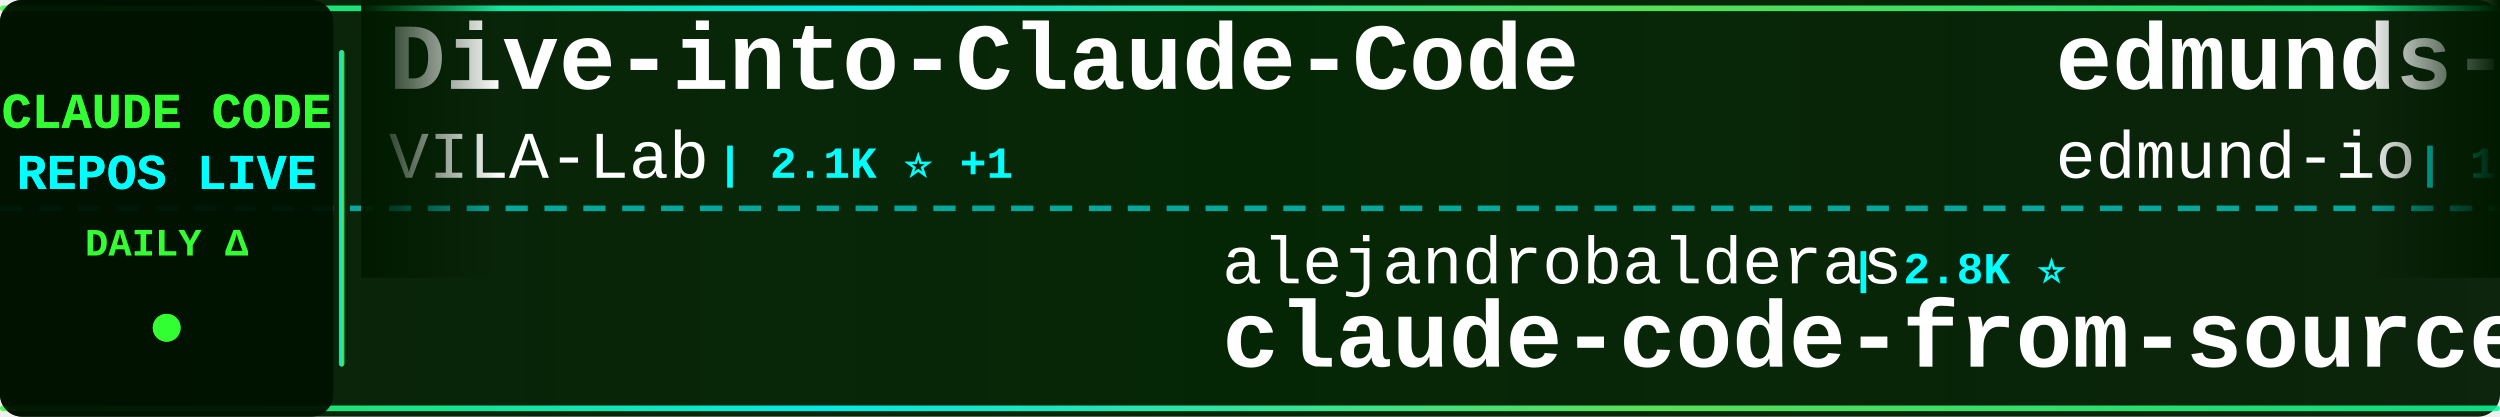
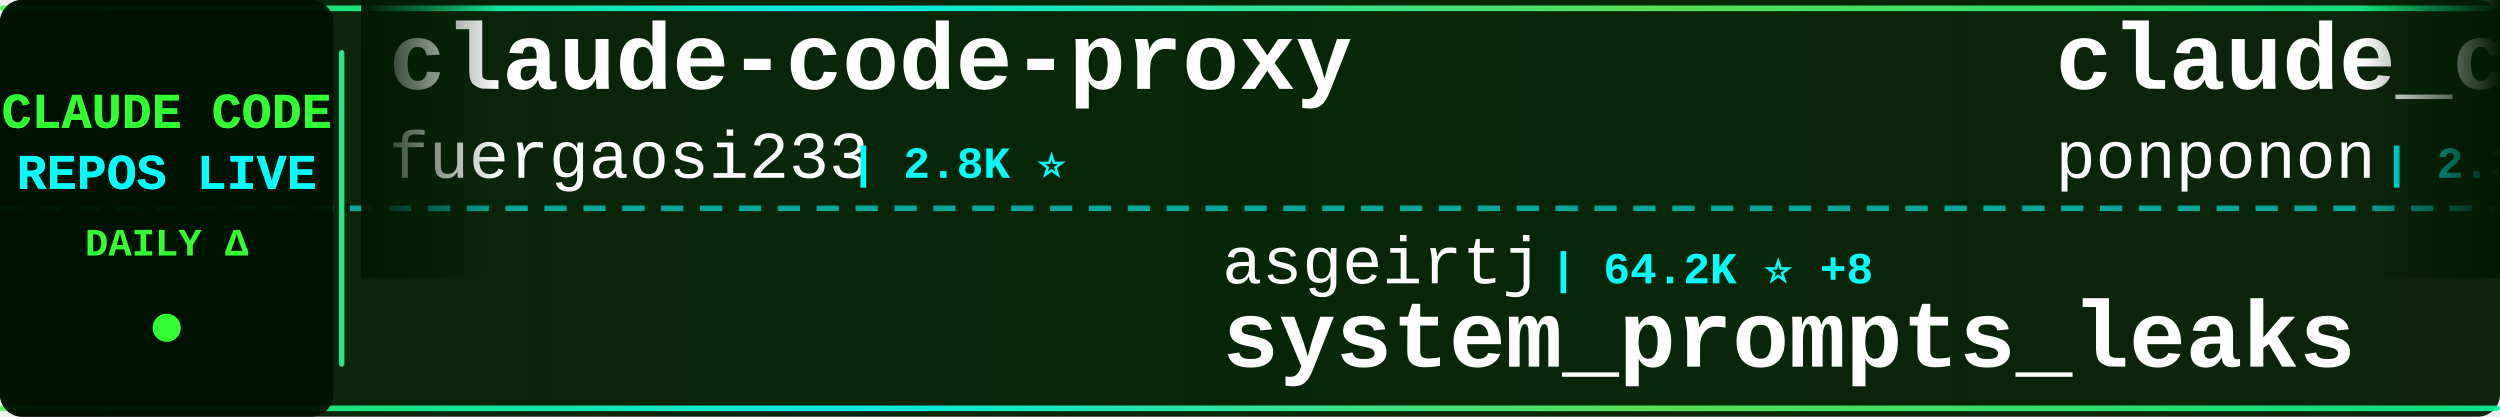
<svg xmlns="http://www.w3.org/2000/svg" width="900" height="150">
  <defs>
    <linearGradient id="tickerBg" x1="0%" y1="0%" x2="100%" y2="0%">
      <stop offset="0%" style="stop-color:#001a00;stop-opacity:0.95" />
      <stop offset="50%" style="stop-color:#002200;stop-opacity:0.98" />
      <stop offset="100%" style="stop-color:#001a00;stop-opacity:0.95" />
    </linearGradient>
    <linearGradient id="borderGrad" x1="0%" y1="0%" x2="100%" y2="0%">
      <stop offset="0%" style="stop-color:#33ff33;stop-opacity:0.85">
        <animate attributeName="stop-opacity" values="0.85;1;0.85" dur="2s" repeatCount="indefinite" />
      </stop>
      <stop offset="33%" style="stop-color:#00ffff;stop-opacity:0.9">
        <animate attributeName="stop-opacity" values="0.9;1;0.9" dur="2.2s" repeatCount="indefinite" />
      </stop>
      <stop offset="66%" style="stop-color:#66ff66;stop-opacity:0.85">
        <animate attributeName="stop-opacity" values="0.85;1;0.85" dur="1.8s" repeatCount="indefinite" />
      </stop>
      <stop offset="100%" style="stop-color:#00ff99;stop-opacity:0.85">
        <animate attributeName="stop-opacity" values="0.85;1;0.85" dur="2s" repeatCount="indefinite" />
      </stop>
    </linearGradient>
    <filter id="textGlow">
      <feGaussianBlur stdDeviation="0.1" result="coloredBlur" />
      <feMerge>
        <feMergeNode in="coloredBlur" />
        <feMergeNode in="SourceGraphic" />
      </feMerge>
    </filter>
    <filter id="metricGlow">
      <feGaussianBlur stdDeviation="0.2" result="coloredBlur" />
      <feMerge>
        <feMergeNode in="coloredBlur" />
        <feMergeNode in="SourceGraphic" />
      </feMerge>
    </filter>
    <linearGradient id="leftFade" x1="0%" y1="0%" x2="100%" y2="0%">
      <stop offset="0%" style="stop-color:#001a00;stop-opacity:1" />
      <stop offset="100%" style="stop-color:#001a00;stop-opacity:0" />
    </linearGradient>
    <linearGradient id="rightFade" x1="0%" y1="0%" x2="100%" y2="0%">
      <stop offset="0%" style="stop-color:#001a00;stop-opacity:0" />
      <stop offset="100%" style="stop-color:#001a00;stop-opacity:1" />
    </linearGradient>
  </defs>
  <rect width="900" height="150" fill="url(#tickerBg)" rx="8" />
  <rect x="0" y="2" width="900" height="2" fill="url(#borderGrad)" rx="1" />
  <rect x="0" y="146" width="900" height="2" fill="url(#borderGrad)" rx="1" />
  <line x1="0" y1="75" x2="900" y2="75" stroke="#00ffff" stroke-width="2" stroke-dasharray="8 6" opacity="0.6" />
  <rect x="0" y="0" width="120" height="150" fill="#001100" opacity="0.95" rx="8" />
  <text x="60" y="46" font-family="'Courier New', monospace" font-size="18" font-weight="bold" fill="#33ff33" text-anchor="middle" filter="url(#textGlow)">
    CLAUDE CODE
  </text>
  <text x="60" y="68" font-family="'Courier New', monospace" font-size="18" font-weight="bold" fill="#00ffff" text-anchor="middle" filter="url(#textGlow)">
    REPOS LIVE
  </text>
  <text x="60" y="92" font-family="'Courier New', monospace" font-size="14" font-weight="bold" fill="#33ff33" text-anchor="middle">
    DAILY Δ
  </text>
  <circle cx="60" cy="118" r="5" fill="#33ff33" filter="url(#metricGlow)">
    <animate attributeName="r" values="4;6;4" dur="1.5s" repeatCount="indefinite" />
    <animate attributeName="opacity" values="0.6;1;0.6" dur="1.5s" repeatCount="indefinite" />
  </circle>
  <rect x="122" y="18" width="2" height="114" fill="url(#borderGrad)" rx="1" />
  <clipPath id="tickerClip">
    <rect x="130" y="0" width="770" height="150" />
  </clipPath>
  <g clip-path="url(#tickerClip)">
    <g id="tickerItems">
      <animateTransform attributeName="transform" attributeType="XML" type="translate" from="0 0" to="-3000 0" dur="54s" repeatCount="indefinite" />
      <g transform="translate(0, 0)">
-         <text x="140" y="32" font-family="'Courier New', monospace" font-size="34" font-weight="bold" fill="#ffffff">Dive-into-Claude-Code</text>
-         <text x="140" y="64" font-family="'Courier New', monospace" font-size="24" font-weight="normal" fill="#ffffff" opacity="1.0">VILA-Lab</text>
-         <text x="258" y="64" font-family="'Courier New', monospace" font-size="16" font-weight="bold" fill="#00ffff"> | 2.1K ⭐ +1</text>
+         <text x="140" y="32" font-family="'Courier New', monospace" font-size="34" font-weight="bold" fill="#ffffff">claude-code-proxy</text>
+         <text x="140" y="64" font-family="'Courier New', monospace" font-size="24" font-weight="normal" fill="#ffffff" opacity="1.0">fuergaosi233</text>
+         <text x="306" y="64" font-family="'Courier New', monospace" font-size="16" font-weight="bold" fill="#00ffff"> | 2.8K ⭐</text>
      </g>
      <g transform="translate(300, 0)">
-         <text x="140" y="102" font-family="'Courier New', monospace" font-size="24" font-weight="normal" fill="#ffffff" opacity="1.0">alejandrobalderas</text>
-         <text x="366" y="102" font-family="'Courier New', monospace" font-size="16" font-weight="bold" fill="#00ffff"> | 2.8K ⭐</text>
-         <text x="140" y="132" font-family="'Courier New', monospace" font-size="34" font-weight="bold" fill="#ffffff">claude-code-from-source</text>
+         <text x="140" y="102" font-family="'Courier New', monospace" font-size="24" font-weight="normal" fill="#ffffff" opacity="1.0">asgeirtj</text>
+         <text x="258" y="102" font-family="'Courier New', monospace" font-size="16" font-weight="bold" fill="#00ffff"> | 64.2K ⭐ +8</text>
+         <text x="140" y="132" font-family="'Courier New', monospace" font-size="34" font-weight="bold" fill="#ffffff">system_prompts_leaks</text>
      </g>
      <g transform="translate(600, 0)">
-         <text x="140" y="32" font-family="'Courier New', monospace" font-size="34" font-weight="bold" fill="#ffffff">edmunds-claude-code</text>
-         <text x="140" y="64" font-family="'Courier New', monospace" font-size="24" font-weight="normal" fill="#ffffff" opacity="1.0">edmund-io</text>
-         <text x="270" y="64" font-family="'Courier New', monospace" font-size="16" font-weight="bold" fill="#00ffff"> | 1.5K ⭐</text>
+         <text x="140" y="32" font-family="'Courier New', monospace" font-size="34" font-weight="bold" fill="#ffffff">claude_code_src</text>
+         <text x="140" y="64" font-family="'Courier New', monospace" font-size="24" font-weight="normal" fill="#ffffff" opacity="1.0">ponponon</text>
+         <text x="258" y="64" font-family="'Courier New', monospace" font-size="16" font-weight="bold" fill="#00ffff"> | 2.3K ⭐</text>
      </g>
      <g transform="translate(900, 0)">
-         <text x="140" y="102" font-family="'Courier New', monospace" font-size="24" font-weight="normal" fill="#ffffff" opacity="1.0">WorldFlowAI</text>
-         <text x="294" y="102" font-family="'Courier New', monospace" font-size="16" font-weight="bold" fill="#00ffff"> | 2.2K ⭐ +69</text>
-         <text x="140" y="132" font-family="'Courier New', monospace" font-size="34" font-weight="bold" fill="#ffffff">everything-claude-code</text>
+         <text x="140" y="102" font-family="'Courier New', monospace" font-size="24" font-weight="normal" fill="#ffffff" opacity="1.0">https-deeplearning-ai</text>
+         <text x="414" y="102" font-family="'Courier New', monospace" font-size="16" font-weight="bold" fill="#00ffff"> | 545 ⭐</text>
+         <text x="140" y="132" font-family="'Courier New', monospace" font-size="34" font-weight="bold" fill="#ffffff">sc-claude-code-files</text>
      </g>
      <g transform="translate(1200, 0)">
-         <text x="140" y="32" font-family="'Courier New', monospace" font-size="34" font-weight="bold" fill="#ffffff">claude-code-book</text>
-         <text x="140" y="64" font-family="'Courier New', monospace" font-size="24" font-weight="normal" fill="#ffffff" opacity="1.0">lintsinghua</text>
-         <text x="294" y="64" font-family="'Courier New', monospace" font-size="16" font-weight="bold" fill="#00ffff"> | 4.2K ⭐ +1</text>
+         <text x="140" y="32" font-family="'Courier New', monospace" font-size="34" font-weight="bold" fill="#ffffff">everything-claude-code</text>
+         <text x="140" y="64" font-family="'Courier New', monospace" font-size="24" font-weight="normal" fill="#ffffff" opacity="1.0">WorldFlowAI</text>
+         <text x="294" y="64" font-family="'Courier New', monospace" font-size="16" font-weight="bold" fill="#00ffff"> | 2.2K ⭐ +36</text>
      </g>
      <g transform="translate(1500, 0)">
-         <text x="140" y="102" font-family="'Courier New', monospace" font-size="24" font-weight="normal" fill="#ffffff" opacity="1.0">Alishahryar1</text>
-         <text x="306" y="102" font-family="'Courier New', monospace" font-size="16" font-weight="bold" fill="#00ffff"> | 53.3K ⭐ +59</text>
-         <text x="140" y="132" font-family="'Courier New', monospace" font-size="34" font-weight="bold" fill="#ffffff">free-claude-code</text>
+         <text x="140" y="102" font-family="'Courier New', monospace" font-size="24" font-weight="normal" fill="#ffffff" opacity="1.0">Yuyz0112</text>
+         <text x="258" y="102" font-family="'Courier New', monospace" font-size="16" font-weight="bold" fill="#00ffff"> | 2.4K ⭐</text>
+         <text x="140" y="132" font-family="'Courier New', monospace" font-size="34" font-weight="bold" fill="#ffffff">claude-code-reverse</text>
      </g>
      <g transform="translate(1800, 0)">
-         <text x="140" y="32" font-family="'Courier New', monospace" font-size="34" font-weight="bold" fill="#ffffff">claude-code-tudou</text>
-         <text x="140" y="64" font-family="'Courier New', monospace" font-size="24" font-weight="normal" fill="#ffffff" opacity="1.0">AICoderTudou</text>
-         <text x="306" y="64" font-family="'Courier New', monospace" font-size="16" font-weight="bold" fill="#00ffff"> | 495 ⭐</text>
+         <text x="140" y="32" font-family="'Courier New', monospace" font-size="34" font-weight="bold" fill="#ffffff">ECC</text>
+         <text x="140" y="64" font-family="'Courier New', monospace" font-size="24" font-weight="normal" fill="#ffffff" opacity="1.0">affaan-m</text>
+         <text x="258" y="64" font-family="'Courier New', monospace" font-size="16" font-weight="bold" fill="#00ffff"> | 249.5K ⭐ +185</text>
      </g>
      <g transform="translate(2100, 0)">
-         <text x="140" y="102" font-family="'Courier New', monospace" font-size="24" font-weight="normal" fill="#ffffff" opacity="1.0">pedrohcgs</text>
-         <text x="270" y="102" font-family="'Courier New', monospace" font-size="16" font-weight="bold" fill="#00ffff"> | 1.6K ⭐</text>
-         <text x="140" y="132" font-family="'Courier New', monospace" font-size="34" font-weight="bold" fill="#ffffff">claude-code-my-workflow</text>
+         <text x="140" y="102" font-family="'Courier New', monospace" font-size="24" font-weight="normal" fill="#ffffff" opacity="1.0">digitalsamba</text>
+         <text x="306" y="102" font-family="'Courier New', monospace" font-size="16" font-weight="bold" fill="#00ffff"> | 2.0K ⭐</text>
+         <text x="140" y="132" font-family="'Courier New', monospace" font-size="34" font-weight="bold" fill="#ffffff">claude-code-video-toolki...</text>
      </g>
      <g transform="translate(2400, 0)">
-         <text x="140" y="32" font-family="'Courier New', monospace" font-size="34" font-weight="bold" fill="#ffffff">sc-claude-code-files</text>
-         <text x="140" y="64" font-family="'Courier New', monospace" font-size="24" font-weight="normal" fill="#ffffff" opacity="1.0">https-deeplearning-ai</text>
-         <text x="414" y="64" font-family="'Courier New', monospace" font-size="16" font-weight="bold" fill="#00ffff"> | 545 ⭐</text>
+         <text x="140" y="32" font-family="'Courier New', monospace" font-size="34" font-weight="bold" fill="#ffffff">andrej-karpathy-skills</text>
+         <text x="140" y="64" font-family="'Courier New', monospace" font-size="24" font-weight="normal" fill="#ffffff" opacity="1.0">multica-ai</text>
+         <text x="282" y="64" font-family="'Courier New', monospace" font-size="16" font-weight="bold" fill="#00ffff"> | 210.3K ⭐ +26</text>
      </g>
      <g transform="translate(2700, 0)">
-         <text x="140" y="102" font-family="'Courier New', monospace" font-size="24" font-weight="normal" fill="#ffffff" opacity="1.0">rohitg00</text>
-         <text x="258" y="102" font-family="'Courier New', monospace" font-size="16" font-weight="bold" fill="#00ffff"> | 2.6K ⭐</text>
-         <text x="140" y="132" font-family="'Courier New', monospace" font-size="34" font-weight="bold" fill="#ffffff">awesome-claude-code-tool...</text>
+         <text x="140" y="102" font-family="'Courier New', monospace" font-size="24" font-weight="normal" fill="#ffffff" opacity="1.0">andrew-kramer-inno</text>
+         <text x="378" y="102" font-family="'Courier New', monospace" font-size="16" font-weight="bold" fill="#00ffff"> | 596 ⭐</text>
+         <text x="140" y="132" font-family="'Courier New', monospace" font-size="34" font-weight="bold" fill="#ffffff">claude-code-source-build</text>
      </g>
      <g transform="translate(3000, 0)">
-         <text x="140" y="32" font-family="'Courier New', monospace" font-size="34" font-weight="bold" fill="#ffffff">Dive-into-Claude-Code</text>
-         <text x="140" y="64" font-family="'Courier New', monospace" font-size="24" font-weight="normal" fill="#ffffff" opacity="1.0">VILA-Lab</text>
-         <text x="258" y="64" font-family="'Courier New', monospace" font-size="16" font-weight="bold" fill="#00ffff"> | 2.1K ⭐ +1</text>
+         <text x="140" y="32" font-family="'Courier New', monospace" font-size="34" font-weight="bold" fill="#ffffff">claude-code-proxy</text>
+         <text x="140" y="64" font-family="'Courier New', monospace" font-size="24" font-weight="normal" fill="#ffffff" opacity="1.0">fuergaosi233</text>
+         <text x="306" y="64" font-family="'Courier New', monospace" font-size="16" font-weight="bold" fill="#00ffff"> | 2.8K ⭐</text>
      </g>
      <g transform="translate(3300, 0)">
-         <text x="140" y="102" font-family="'Courier New', monospace" font-size="24" font-weight="normal" fill="#ffffff" opacity="1.0">alejandrobalderas</text>
-         <text x="366" y="102" font-family="'Courier New', monospace" font-size="16" font-weight="bold" fill="#00ffff"> | 2.8K ⭐</text>
-         <text x="140" y="132" font-family="'Courier New', monospace" font-size="34" font-weight="bold" fill="#ffffff">claude-code-from-source</text>
+         <text x="140" y="102" font-family="'Courier New', monospace" font-size="24" font-weight="normal" fill="#ffffff" opacity="1.0">asgeirtj</text>
+         <text x="258" y="102" font-family="'Courier New', monospace" font-size="16" font-weight="bold" fill="#00ffff"> | 64.2K ⭐ +8</text>
+         <text x="140" y="132" font-family="'Courier New', monospace" font-size="34" font-weight="bold" fill="#ffffff">system_prompts_leaks</text>
      </g>
      <g transform="translate(3600, 0)">
-         <text x="140" y="32" font-family="'Courier New', monospace" font-size="34" font-weight="bold" fill="#ffffff">edmunds-claude-code</text>
-         <text x="140" y="64" font-family="'Courier New', monospace" font-size="24" font-weight="normal" fill="#ffffff" opacity="1.0">edmund-io</text>
-         <text x="270" y="64" font-family="'Courier New', monospace" font-size="16" font-weight="bold" fill="#00ffff"> | 1.5K ⭐</text>
+         <text x="140" y="32" font-family="'Courier New', monospace" font-size="34" font-weight="bold" fill="#ffffff">claude_code_src</text>
+         <text x="140" y="64" font-family="'Courier New', monospace" font-size="24" font-weight="normal" fill="#ffffff" opacity="1.0">ponponon</text>
+         <text x="258" y="64" font-family="'Courier New', monospace" font-size="16" font-weight="bold" fill="#00ffff"> | 2.3K ⭐</text>
      </g>
      <g transform="translate(3900, 0)">
-         <text x="140" y="102" font-family="'Courier New', monospace" font-size="24" font-weight="normal" fill="#ffffff" opacity="1.0">WorldFlowAI</text>
-         <text x="294" y="102" font-family="'Courier New', monospace" font-size="16" font-weight="bold" fill="#00ffff"> | 2.2K ⭐ +69</text>
-         <text x="140" y="132" font-family="'Courier New', monospace" font-size="34" font-weight="bold" fill="#ffffff">everything-claude-code</text>
+         <text x="140" y="102" font-family="'Courier New', monospace" font-size="24" font-weight="normal" fill="#ffffff" opacity="1.0">https-deeplearning-ai</text>
+         <text x="414" y="102" font-family="'Courier New', monospace" font-size="16" font-weight="bold" fill="#00ffff"> | 545 ⭐</text>
+         <text x="140" y="132" font-family="'Courier New', monospace" font-size="34" font-weight="bold" fill="#ffffff">sc-claude-code-files</text>
      </g>
    </g>
  </g>
  <rect x="130" y="0" width="50" height="100" fill="url(#leftFade)" />
  <rect x="850" y="0" width="50" height="100" fill="url(#rightFade)" />
</svg>
